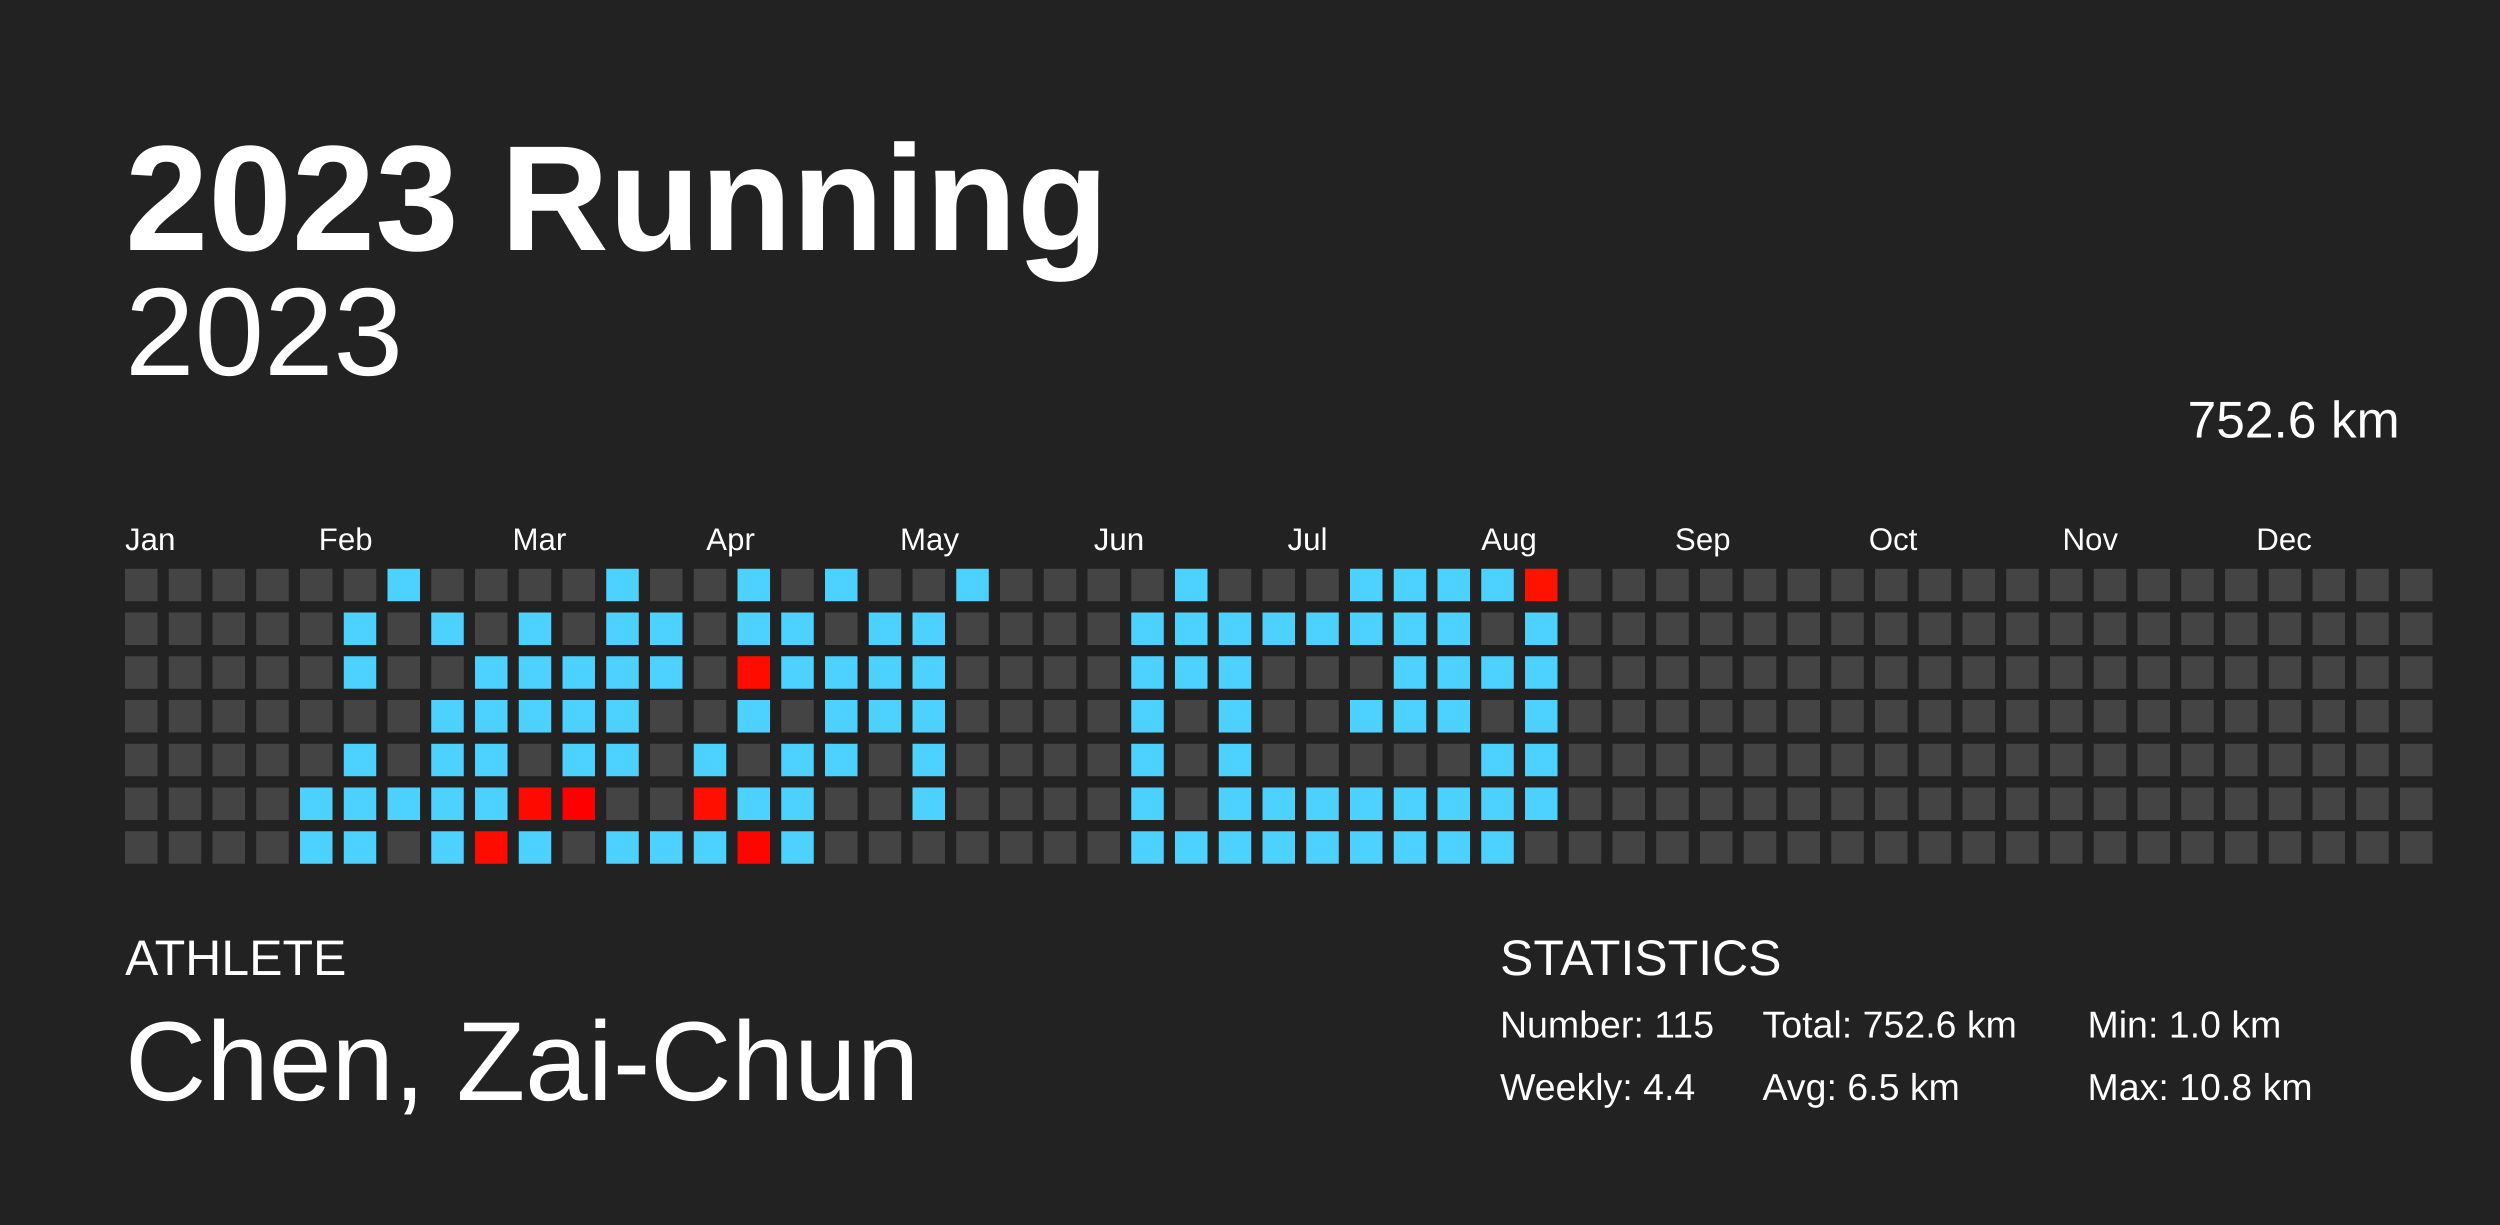
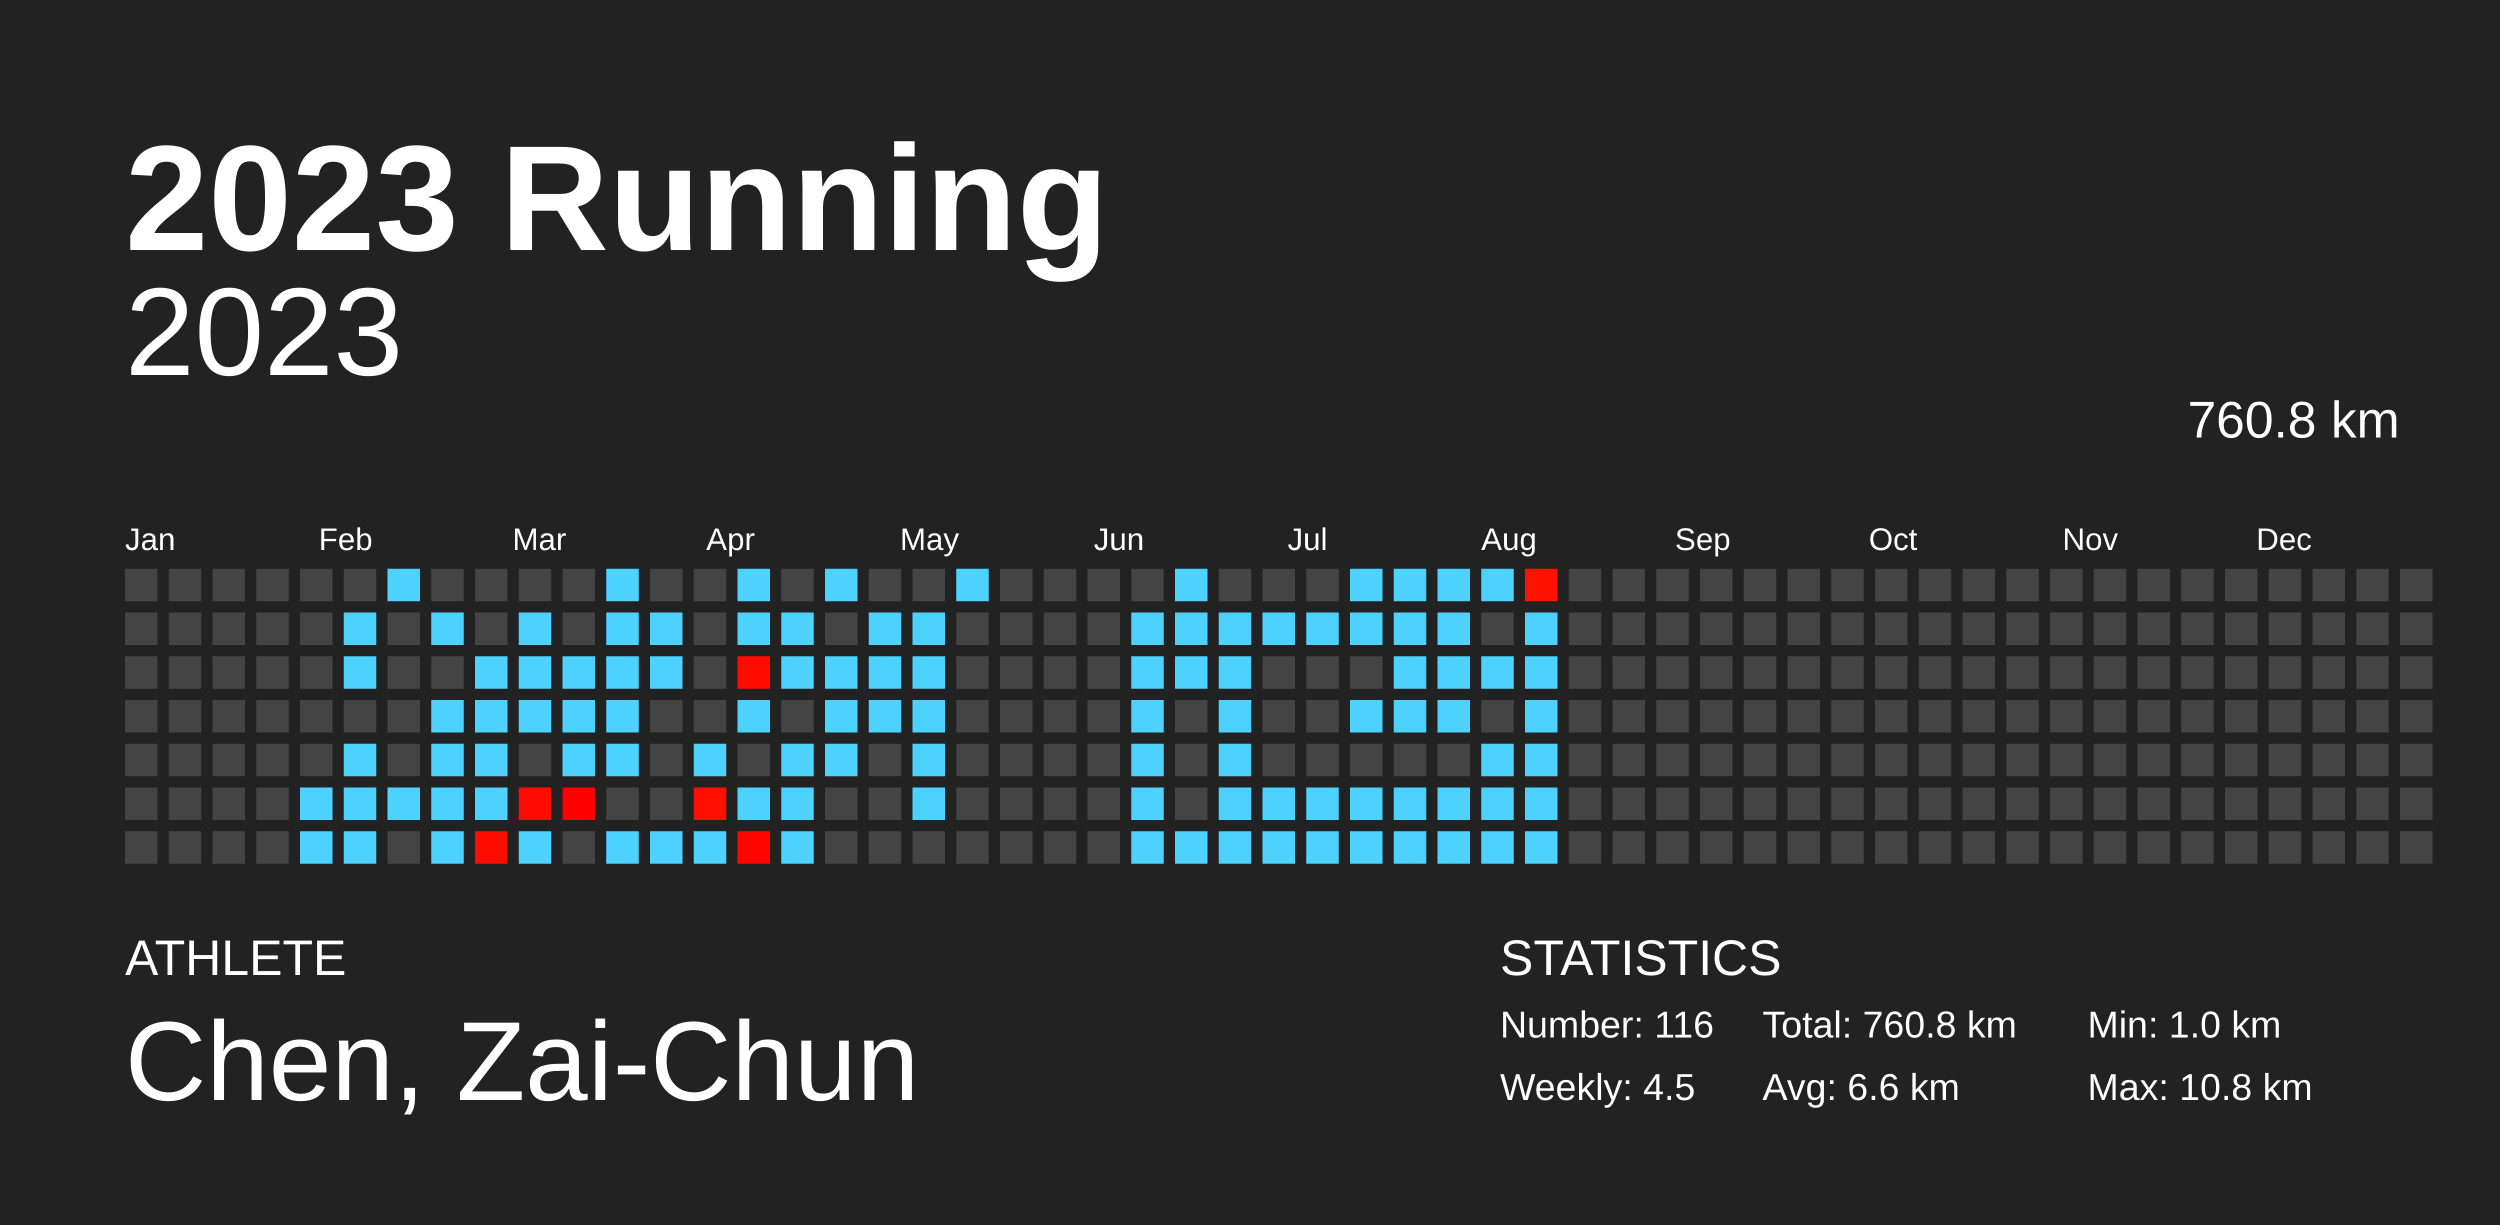
<svg xmlns="http://www.w3.org/2000/svg" baseProfile="full" height="98mm" version="1.1" viewBox="0,0,200,98" width="200mm">
  <defs />
  <rect fill="#222222" height="98" width="200" x="0" y="0" />
  <text fill="#FFFFFF" style="font-size:12px; font-family:Arial; font-weight:bold;" x="10" y="20">2023 Running</text>
  <text fill="#FFFFFF" style="font-size:4px; font-family:Arial" x="10" y="78">ATHLETE</text>
  <text fill="#FFFFFF" style="font-size:9px; font-family:Arial" x="10" y="88">Chen, Zai-Chun</text>
  <text fill="#FFFFFF" style="font-size:4px; font-family:Arial" x="120" y="78">STATISTICS</text>
-   <text fill="#FFFFFF" style="font-size:3px; font-family:Arial" x="120" y="83">Number: 115</text>
-   <text fill="#FFFFFF" style="font-size:3px; font-family:Arial" x="120" y="88">Weekly: 4.4</text>
-   <text fill="#FFFFFF" style="font-size:3px; font-family:Arial" x="141" y="83">Total: 752.6 km</text>
-   <text fill="#FFFFFF" style="font-size:3px; font-family:Arial" x="141" y="88">Avg: 6.5 km</text>
+   <text fill="#FFFFFF" style="font-size:3px; font-family:Arial" x="120" y="83">Number: 116</text>
+   <text fill="#FFFFFF" style="font-size:3px; font-family:Arial" x="120" y="88">Weekly: 4.5</text>
+   <text fill="#FFFFFF" style="font-size:3px; font-family:Arial" x="141" y="83">Total: 760.8 km</text>
+   <text fill="#FFFFFF" style="font-size:3px; font-family:Arial" x="141" y="88">Avg: 6.6 km</text>
  <text fill="#FFFFFF" style="font-size:3px; font-family:Arial" x="167" y="83">Min: 1.0 km</text>
  <text fill="#FFFFFF" style="font-size:3px; font-family:Arial" x="167" y="88">Max: 10.8 km</text>
  <text alignment-baseline="hanging" fill="#FFFFFF" style="font-size:10.0px; font-family:Arial;" x="10" y="30">2023</text>
-   <text alignment-baseline="hanging" fill="#FFFFFF" style="font-size:4.125px; font-family:Arial;" x="175" y="35">752.6 km</text>
+   <text alignment-baseline="hanging" fill="#FFFFFF" style="font-size:4.125px; font-family:Arial;" x="175" y="35">760.8 km</text>
  <text fill="#FFFFFF" style="font-size:2.5px; font-family:Arial" x="10.0" y="44">Jan</text>
  <text fill="#FFFFFF" style="font-size:2.5px; font-family:Arial" x="25.5" y="44">Feb</text>
  <text fill="#FFFFFF" style="font-size:2.5px; font-family:Arial" x="41.0" y="44">Mar</text>
  <text fill="#FFFFFF" style="font-size:2.5px; font-family:Arial" x="56.5" y="44">Apr</text>
  <text fill="#FFFFFF" style="font-size:2.5px; font-family:Arial" x="72.0" y="44">May</text>
  <text fill="#FFFFFF" style="font-size:2.5px; font-family:Arial" x="87.5" y="44">Jun</text>
  <text fill="#FFFFFF" style="font-size:2.5px; font-family:Arial" x="103.0" y="44">Jul</text>
  <text fill="#FFFFFF" style="font-size:2.5px; font-family:Arial" x="118.5" y="44">Aug</text>
  <text fill="#FFFFFF" style="font-size:2.5px; font-family:Arial" x="134.0" y="44">Sep</text>
  <text fill="#FFFFFF" style="font-size:2.5px; font-family:Arial" x="149.5" y="44">Oct</text>
  <text fill="#FFFFFF" style="font-size:2.5px; font-family:Arial" x="165.0" y="44">Nov</text>
  <text fill="#FFFFFF" style="font-size:2.5px; font-family:Arial" x="180.5" y="44">Dec</text>
  <rect fill="#444444" height="2.6" width="2.6" x="10.0" y="45.5" />
  <rect fill="#444444" height="2.6" width="2.6" x="10.0" y="49.0" />
  <rect fill="#444444" height="2.6" width="2.6" x="10.0" y="52.5" />
  <rect fill="#444444" height="2.6" width="2.6" x="10.0" y="56.0" />
  <rect fill="#444444" height="2.6" width="2.6" x="10.0" y="59.5" />
  <rect fill="#444444" height="2.6" width="2.6" x="10.0" y="63.0" />
  <rect fill="#444444" height="2.6" width="2.6" x="10.0" y="66.5" />
  <rect fill="#444444" height="2.6" width="2.6" x="13.5" y="45.5" />
  <rect fill="#444444" height="2.6" width="2.6" x="13.5" y="49.0" />
  <rect fill="#444444" height="2.6" width="2.6" x="13.5" y="52.5" />
  <rect fill="#444444" height="2.6" width="2.6" x="13.5" y="56.0" />
  <rect fill="#444444" height="2.6" width="2.6" x="13.5" y="59.5" />
  <rect fill="#444444" height="2.6" width="2.6" x="13.5" y="63.0" />
  <rect fill="#444444" height="2.6" width="2.6" x="13.5" y="66.5" />
  <rect fill="#444444" height="2.6" width="2.6" x="17.0" y="45.5" />
  <rect fill="#444444" height="2.6" width="2.6" x="17.0" y="49.0" />
  <rect fill="#444444" height="2.6" width="2.6" x="17.0" y="52.5" />
  <rect fill="#444444" height="2.6" width="2.6" x="17.0" y="56.0" />
  <rect fill="#444444" height="2.6" width="2.6" x="17.0" y="59.5" />
  <rect fill="#444444" height="2.6" width="2.6" x="17.0" y="63.0" />
  <rect fill="#444444" height="2.6" width="2.6" x="17.0" y="66.5" />
  <rect fill="#444444" height="2.6" width="2.6" x="20.5" y="45.5" />
  <rect fill="#444444" height="2.6" width="2.6" x="20.5" y="49.0" />
  <rect fill="#444444" height="2.6" width="2.6" x="20.5" y="52.5" />
  <rect fill="#444444" height="2.6" width="2.6" x="20.5" y="56.0" />
  <rect fill="#444444" height="2.6" width="2.6" x="20.5" y="59.5" />
  <rect fill="#444444" height="2.6" width="2.6" x="20.5" y="63.0" />
  <rect fill="#444444" height="2.6" width="2.6" x="20.5" y="66.5" />
  <rect fill="#444444" height="2.6" width="2.6" x="24.0" y="45.5" />
  <rect fill="#444444" height="2.6" width="2.6" x="24.0" y="49.0" />
  <rect fill="#444444" height="2.6" width="2.6" x="24.0" y="52.5" />
  <rect fill="#444444" height="2.6" width="2.6" x="24.0" y="56.0" />
  <rect fill="#444444" height="2.6" width="2.6" x="24.0" y="59.5" />
  <rect fill="#4dd2ff" height="2.6" width="2.6" x="24.0" y="63.0" />
  <rect fill="#4dd2ff" height="2.6" width="2.6" x="24.0" y="66.5" />
  <rect fill="#444444" height="2.6" width="2.6" x="27.5" y="45.5" />
  <rect fill="#4dd2ff" height="2.6" width="2.6" x="27.5" y="49.0" />
  <rect fill="#4dd2ff" height="2.6" width="2.6" x="27.5" y="52.5" />
  <rect fill="#444444" height="2.6" width="2.6" x="27.5" y="56.0" />
  <rect fill="#4dd2ff" height="2.6" width="2.6" x="27.5" y="59.5" />
  <rect fill="#4dd2ff" height="2.6" width="2.6" x="27.5" y="63.0" />
  <rect fill="#4dd2ff" height="2.6" width="2.6" x="27.5" y="66.5" />
  <rect fill="#4dd2ff" height="2.6" width="2.6" x="31.0" y="45.5" />
  <rect fill="#444444" height="2.6" width="2.6" x="31.0" y="49.0" />
  <rect fill="#444444" height="2.6" width="2.6" x="31.0" y="52.5" />
  <rect fill="#444444" height="2.6" width="2.6" x="31.0" y="56.0" />
  <rect fill="#444444" height="2.6" width="2.6" x="31.0" y="59.5" />
  <rect fill="#4dd2ff" height="2.6" width="2.6" x="31.0" y="63.0" />
  <rect fill="#444444" height="2.6" width="2.6" x="31.0" y="66.5" />
  <rect fill="#444444" height="2.6" width="2.6" x="34.5" y="45.5" />
  <rect fill="#4dd2ff" height="2.6" width="2.6" x="34.5" y="49.0" />
  <rect fill="#444444" height="2.6" width="2.6" x="34.5" y="52.5" />
  <rect fill="#4dd2ff" height="2.6" width="2.6" x="34.5" y="56.0" />
  <rect fill="#4dd2ff" height="2.6" width="2.6" x="34.5" y="59.5" />
  <rect fill="#4dd2ff" height="2.6" width="2.6" x="34.5" y="63.0" />
  <rect fill="#4dd2ff" height="2.6" width="2.6" x="34.5" y="66.5" />
  <rect fill="#444444" height="2.6" width="2.6" x="38.0" y="45.5" />
  <rect fill="#444444" height="2.6" width="2.6" x="38.0" y="49.0" />
  <rect fill="#4dd2ff" height="2.6" width="2.6" x="38.0" y="52.5" />
  <rect fill="#4dd2ff" height="2.6" width="2.6" x="38.0" y="56.0" />
  <rect fill="#4dd2ff" height="2.6" width="2.6" x="38.0" y="59.5" />
  <rect fill="#4dd2ff" height="2.6" width="2.6" x="38.0" y="63.0" />
  <rect fill="#ff0c00" height="2.6" width="2.6" x="38.0" y="66.5" />
  <rect fill="#444444" height="2.6" width="2.6" x="41.5" y="45.5" />
  <rect fill="#4dd2ff" height="2.6" width="2.6" x="41.5" y="49.0" />
  <rect fill="#4dd2ff" height="2.6" width="2.6" x="41.5" y="52.5" />
  <rect fill="#4dd2ff" height="2.6" width="2.6" x="41.5" y="56.0" />
  <rect fill="#444444" height="2.6" width="2.6" x="41.5" y="59.5" />
  <rect fill="#ff0a00" height="2.6" width="2.6" x="41.5" y="63.0" />
  <rect fill="#4dd2ff" height="2.6" width="2.6" x="41.5" y="66.5" />
  <rect fill="#444444" height="2.6" width="2.6" x="45.0" y="45.5" />
  <rect fill="#444444" height="2.6" width="2.6" x="45.0" y="49.0" />
  <rect fill="#4dd2ff" height="2.6" width="2.6" x="45.0" y="52.5" />
  <rect fill="#4dd2ff" height="2.6" width="2.6" x="45.0" y="56.0" />
  <rect fill="#4dd2ff" height="2.6" width="2.6" x="45.0" y="59.5" />
  <rect fill="#ff0000" height="2.6" width="2.6" x="45.0" y="63.0" />
  <rect fill="#444444" height="2.6" width="2.6" x="45.0" y="66.5" />
  <rect fill="#4dd2ff" height="2.6" width="2.6" x="48.5" y="45.5" />
  <rect fill="#4dd2ff" height="2.6" width="2.6" x="48.5" y="49.0" />
  <rect fill="#4dd2ff" height="2.6" width="2.6" x="48.5" y="52.5" />
  <rect fill="#4dd2ff" height="2.6" width="2.6" x="48.5" y="56.0" />
  <rect fill="#4dd2ff" height="2.6" width="2.6" x="48.5" y="59.5" />
  <rect fill="#444444" height="2.6" width="2.6" x="48.5" y="63.0" />
  <rect fill="#4dd2ff" height="2.6" width="2.6" x="48.5" y="66.5" />
  <rect fill="#444444" height="2.6" width="2.6" x="52.0" y="45.5" />
  <rect fill="#4dd2ff" height="2.6" width="2.6" x="52.0" y="49.0" />
  <rect fill="#4dd2ff" height="2.6" width="2.6" x="52.0" y="52.5" />
  <rect fill="#444444" height="2.6" width="2.6" x="52.0" y="56.0" />
  <rect fill="#444444" height="2.6" width="2.6" x="52.0" y="59.5" />
  <rect fill="#444444" height="2.6" width="2.6" x="52.0" y="63.0" />
  <rect fill="#4dd2ff" height="2.6" width="2.6" x="52.0" y="66.5" />
  <rect fill="#444444" height="2.6" width="2.6" x="55.5" y="45.5" />
  <rect fill="#444444" height="2.6" width="2.6" x="55.5" y="49.0" />
  <rect fill="#444444" height="2.6" width="2.6" x="55.5" y="52.5" />
  <rect fill="#444444" height="2.6" width="2.6" x="55.5" y="56.0" />
  <rect fill="#4dd2ff" height="2.6" width="2.6" x="55.5" y="59.5" />
  <rect fill="#ff0f00" height="2.6" width="2.6" x="55.5" y="63.0" />
  <rect fill="#4dd2ff" height="2.6" width="2.6" x="55.5" y="66.5" />
  <rect fill="#4dd2ff" height="2.6" width="2.6" x="59.0" y="45.5" />
  <rect fill="#4dd2ff" height="2.6" width="2.6" x="59.0" y="49.0" />
  <rect fill="#ff0c00" height="2.6" width="2.6" x="59.0" y="52.5" />
  <rect fill="#4dd2ff" height="2.6" width="2.6" x="59.0" y="56.0" />
  <rect fill="#444444" height="2.6" width="2.6" x="59.0" y="59.5" />
  <rect fill="#4dd2ff" height="2.6" width="2.6" x="59.0" y="63.0" />
  <rect fill="#ff0500" height="2.6" width="2.6" x="59.0" y="66.5" />
  <rect fill="#444444" height="2.6" width="2.6" x="62.5" y="45.5" />
  <rect fill="#4dd2ff" height="2.6" width="2.6" x="62.5" y="49.0" />
  <rect fill="#4dd2ff" height="2.6" width="2.6" x="62.5" y="52.5" />
  <rect fill="#444444" height="2.6" width="2.6" x="62.5" y="56.0" />
  <rect fill="#4dd2ff" height="2.6" width="2.6" x="62.5" y="59.5" />
  <rect fill="#4dd2ff" height="2.6" width="2.6" x="62.5" y="63.0" />
  <rect fill="#4dd2ff" height="2.6" width="2.6" x="62.5" y="66.5" />
  <rect fill="#4dd2ff" height="2.6" width="2.6" x="66.0" y="45.5" />
  <rect fill="#444444" height="2.6" width="2.6" x="66.0" y="49.0" />
  <rect fill="#4dd2ff" height="2.6" width="2.6" x="66.0" y="52.5" />
  <rect fill="#4dd2ff" height="2.6" width="2.6" x="66.0" y="56.0" />
  <rect fill="#4dd2ff" height="2.6" width="2.6" x="66.0" y="59.5" />
  <rect fill="#444444" height="2.6" width="2.6" x="66.0" y="63.0" />
  <rect fill="#444444" height="2.6" width="2.6" x="66.0" y="66.5" />
  <rect fill="#444444" height="2.6" width="2.6" x="69.5" y="45.5" />
  <rect fill="#4dd2ff" height="2.6" width="2.6" x="69.5" y="49.0" />
  <rect fill="#4dd2ff" height="2.6" width="2.6" x="69.5" y="52.5" />
  <rect fill="#4dd2ff" height="2.6" width="2.6" x="69.5" y="56.0" />
  <rect fill="#444444" height="2.6" width="2.6" x="69.5" y="59.5" />
  <rect fill="#444444" height="2.6" width="2.6" x="69.5" y="63.0" />
  <rect fill="#444444" height="2.6" width="2.6" x="69.5" y="66.5" />
  <rect fill="#444444" height="2.6" width="2.6" x="73.0" y="45.5" />
  <rect fill="#4dd2ff" height="2.6" width="2.6" x="73.0" y="49.0" />
  <rect fill="#4dd2ff" height="2.6" width="2.6" x="73.0" y="52.5" />
  <rect fill="#4dd2ff" height="2.6" width="2.6" x="73.0" y="56.0" />
  <rect fill="#4dd2ff" height="2.6" width="2.6" x="73.0" y="59.5" />
  <rect fill="#4dd2ff" height="2.6" width="2.6" x="73.0" y="63.0" />
  <rect fill="#444444" height="2.6" width="2.6" x="73.0" y="66.5" />
  <rect fill="#4dd2ff" height="2.6" width="2.6" x="76.5" y="45.5" />
  <rect fill="#444444" height="2.6" width="2.6" x="76.5" y="49.0" />
  <rect fill="#444444" height="2.6" width="2.6" x="76.5" y="52.5" />
  <rect fill="#444444" height="2.6" width="2.6" x="76.5" y="56.0" />
  <rect fill="#444444" height="2.6" width="2.6" x="76.5" y="59.5" />
  <rect fill="#444444" height="2.6" width="2.6" x="76.5" y="63.0" />
  <rect fill="#444444" height="2.6" width="2.6" x="76.5" y="66.5" />
  <rect fill="#444444" height="2.6" width="2.6" x="80.0" y="45.5" />
  <rect fill="#444444" height="2.6" width="2.6" x="80.0" y="49.0" />
  <rect fill="#444444" height="2.6" width="2.6" x="80.0" y="52.5" />
  <rect fill="#444444" height="2.6" width="2.6" x="80.0" y="56.0" />
  <rect fill="#444444" height="2.6" width="2.6" x="80.0" y="59.5" />
  <rect fill="#444444" height="2.6" width="2.6" x="80.0" y="63.0" />
  <rect fill="#444444" height="2.6" width="2.6" x="80.0" y="66.5" />
  <rect fill="#444444" height="2.6" width="2.6" x="83.5" y="45.5" />
  <rect fill="#444444" height="2.6" width="2.6" x="83.5" y="49.0" />
  <rect fill="#444444" height="2.6" width="2.6" x="83.5" y="52.5" />
  <rect fill="#444444" height="2.6" width="2.6" x="83.5" y="56.0" />
  <rect fill="#444444" height="2.6" width="2.6" x="83.5" y="59.5" />
  <rect fill="#444444" height="2.6" width="2.6" x="83.5" y="63.0" />
  <rect fill="#444444" height="2.6" width="2.6" x="83.5" y="66.5" />
  <rect fill="#444444" height="2.6" width="2.6" x="87.0" y="45.5" />
  <rect fill="#444444" height="2.6" width="2.6" x="87.0" y="49.0" />
  <rect fill="#444444" height="2.6" width="2.6" x="87.0" y="52.5" />
  <rect fill="#444444" height="2.6" width="2.6" x="87.0" y="56.0" />
  <rect fill="#444444" height="2.6" width="2.6" x="87.0" y="59.5" />
  <rect fill="#444444" height="2.6" width="2.6" x="87.0" y="63.0" />
  <rect fill="#444444" height="2.6" width="2.6" x="87.0" y="66.5" />
  <rect fill="#444444" height="2.6" width="2.6" x="90.5" y="45.5" />
  <rect fill="#4dd2ff" height="2.6" width="2.6" x="90.5" y="49.0" />
  <rect fill="#4dd2ff" height="2.6" width="2.6" x="90.5" y="52.5" />
  <rect fill="#4dd2ff" height="2.6" width="2.6" x="90.5" y="56.0" />
  <rect fill="#4dd2ff" height="2.6" width="2.6" x="90.5" y="59.5" />
  <rect fill="#4dd2ff" height="2.6" width="2.6" x="90.5" y="63.0" />
  <rect fill="#4dd2ff" height="2.6" width="2.6" x="90.5" y="66.5" />
  <rect fill="#4dd2ff" height="2.6" width="2.6" x="94.0" y="45.5" />
  <rect fill="#4dd2ff" height="2.6" width="2.6" x="94.0" y="49.0" />
  <rect fill="#4dd2ff" height="2.6" width="2.6" x="94.0" y="52.5" />
  <rect fill="#444444" height="2.6" width="2.6" x="94.0" y="56.0" />
  <rect fill="#444444" height="2.6" width="2.6" x="94.0" y="59.5" />
  <rect fill="#444444" height="2.6" width="2.6" x="94.0" y="63.0" />
  <rect fill="#4dd2ff" height="2.6" width="2.6" x="94.0" y="66.5" />
  <rect fill="#444444" height="2.6" width="2.6" x="97.5" y="45.5" />
  <rect fill="#4dd2ff" height="2.6" width="2.6" x="97.5" y="49.0" />
  <rect fill="#4dd2ff" height="2.6" width="2.6" x="97.5" y="52.5" />
  <rect fill="#4dd2ff" height="2.6" width="2.6" x="97.5" y="56.0" />
  <rect fill="#4dd2ff" height="2.6" width="2.6" x="97.5" y="59.5" />
  <rect fill="#4dd2ff" height="2.6" width="2.6" x="97.5" y="63.0" />
  <rect fill="#4dd2ff" height="2.6" width="2.6" x="97.5" y="66.5" />
  <rect fill="#444444" height="2.6" width="2.6" x="101.0" y="45.5" />
  <rect fill="#4dd2ff" height="2.6" width="2.6" x="101.0" y="49.0" />
  <rect fill="#444444" height="2.6" width="2.6" x="101.0" y="52.5" />
  <rect fill="#444444" height="2.6" width="2.6" x="101.0" y="56.0" />
  <rect fill="#444444" height="2.6" width="2.6" x="101.0" y="59.5" />
  <rect fill="#4dd2ff" height="2.6" width="2.6" x="101.0" y="63.0" />
  <rect fill="#4dd2ff" height="2.6" width="2.6" x="101.0" y="66.5" />
  <rect fill="#444444" height="2.6" width="2.6" x="104.5" y="45.5" />
  <rect fill="#4dd2ff" height="2.6" width="2.6" x="104.5" y="49.0" />
  <rect fill="#444444" height="2.6" width="2.6" x="104.5" y="52.5" />
  <rect fill="#444444" height="2.6" width="2.6" x="104.5" y="56.0" />
  <rect fill="#444444" height="2.6" width="2.6" x="104.5" y="59.5" />
  <rect fill="#4dd2ff" height="2.6" width="2.6" x="104.5" y="63.0" />
  <rect fill="#4dd2ff" height="2.6" width="2.6" x="104.5" y="66.5" />
  <rect fill="#4dd2ff" height="2.6" width="2.6" x="108.0" y="45.5" />
  <rect fill="#4dd2ff" height="2.6" width="2.6" x="108.0" y="49.0" />
  <rect fill="#444444" height="2.6" width="2.6" x="108.0" y="52.5" />
  <rect fill="#4dd2ff" height="2.6" width="2.6" x="108.0" y="56.0" />
  <rect fill="#444444" height="2.6" width="2.6" x="108.0" y="59.5" />
  <rect fill="#4dd2ff" height="2.6" width="2.6" x="108.0" y="63.0" />
  <rect fill="#4dd2ff" height="2.6" width="2.6" x="108.0" y="66.5" />
  <rect fill="#4dd2ff" height="2.6" width="2.6" x="111.5" y="45.5" />
  <rect fill="#4dd2ff" height="2.6" width="2.6" x="111.5" y="49.0" />
  <rect fill="#4dd2ff" height="2.6" width="2.6" x="111.5" y="52.5" />
  <rect fill="#4dd2ff" height="2.6" width="2.6" x="111.5" y="56.0" />
  <rect fill="#444444" height="2.6" width="2.6" x="111.5" y="59.5" />
  <rect fill="#4dd2ff" height="2.6" width="2.6" x="111.5" y="63.0" />
  <rect fill="#4dd2ff" height="2.6" width="2.6" x="111.5" y="66.5" />
  <rect fill="#4dd2ff" height="2.6" width="2.6" x="115.0" y="45.5" />
  <rect fill="#4dd2ff" height="2.6" width="2.6" x="115.0" y="49.0" />
  <rect fill="#4dd2ff" height="2.6" width="2.6" x="115.0" y="52.5" />
  <rect fill="#4dd2ff" height="2.6" width="2.6" x="115.0" y="56.0" />
  <rect fill="#444444" height="2.6" width="2.6" x="115.0" y="59.5" />
  <rect fill="#4dd2ff" height="2.6" width="2.6" x="115.0" y="63.0" />
  <rect fill="#4dd2ff" height="2.6" width="2.6" x="115.0" y="66.5" />
  <rect fill="#4dd2ff" height="2.6" width="2.6" x="118.5" y="45.5" />
  <rect fill="#444444" height="2.6" width="2.6" x="118.5" y="49.0" />
  <rect fill="#4dd2ff" height="2.6" width="2.6" x="118.5" y="52.5" />
  <rect fill="#444444" height="2.6" width="2.6" x="118.5" y="56.0" />
  <rect fill="#4dd2ff" height="2.6" width="2.6" x="118.5" y="59.5" />
  <rect fill="#4dd2ff" height="2.6" width="2.6" x="118.5" y="63.0" />
  <rect fill="#4dd2ff" height="2.6" width="2.6" x="118.5" y="66.5" />
  <rect fill="#ff1200" height="2.6" width="2.6" x="122.0" y="45.5" />
  <rect fill="#4dd2ff" height="2.6" width="2.6" x="122.0" y="49.0" />
  <rect fill="#4dd2ff" height="2.6" width="2.6" x="122.0" y="52.5" />
  <rect fill="#4dd2ff" height="2.6" width="2.6" x="122.0" y="56.0" />
  <rect fill="#4dd2ff" height="2.6" width="2.6" x="122.0" y="59.5" />
  <rect fill="#4dd2ff" height="2.6" width="2.6" x="122.0" y="63.0" />
-   <rect fill="#444444" height="2.6" width="2.6" x="122.0" y="66.5" />
+   <rect fill="#4dd2ff" height="2.6" width="2.6" x="122.0" y="66.5" />
  <rect fill="#444444" height="2.6" width="2.6" x="125.5" y="45.5" />
  <rect fill="#444444" height="2.6" width="2.6" x="125.5" y="49.0" />
  <rect fill="#444444" height="2.6" width="2.6" x="125.5" y="52.5" />
  <rect fill="#444444" height="2.6" width="2.6" x="125.5" y="56.0" />
  <rect fill="#444444" height="2.6" width="2.6" x="125.5" y="59.5" />
  <rect fill="#444444" height="2.6" width="2.6" x="125.5" y="63.0" />
  <rect fill="#444444" height="2.6" width="2.6" x="125.5" y="66.5" />
  <rect fill="#444444" height="2.6" width="2.6" x="129.0" y="45.5" />
  <rect fill="#444444" height="2.6" width="2.6" x="129.0" y="49.0" />
  <rect fill="#444444" height="2.6" width="2.6" x="129.0" y="52.5" />
  <rect fill="#444444" height="2.6" width="2.6" x="129.0" y="56.0" />
  <rect fill="#444444" height="2.6" width="2.6" x="129.0" y="59.5" />
  <rect fill="#444444" height="2.6" width="2.6" x="129.0" y="63.0" />
  <rect fill="#444444" height="2.6" width="2.6" x="129.0" y="66.5" />
  <rect fill="#444444" height="2.6" width="2.6" x="132.5" y="45.5" />
  <rect fill="#444444" height="2.6" width="2.6" x="132.5" y="49.0" />
  <rect fill="#444444" height="2.6" width="2.6" x="132.5" y="52.5" />
  <rect fill="#444444" height="2.6" width="2.6" x="132.5" y="56.0" />
  <rect fill="#444444" height="2.6" width="2.6" x="132.5" y="59.5" />
  <rect fill="#444444" height="2.6" width="2.6" x="132.5" y="63.0" />
  <rect fill="#444444" height="2.6" width="2.6" x="132.5" y="66.5" />
  <rect fill="#444444" height="2.6" width="2.6" x="136.0" y="45.5" />
  <rect fill="#444444" height="2.6" width="2.6" x="136.0" y="49.0" />
  <rect fill="#444444" height="2.6" width="2.6" x="136.0" y="52.5" />
  <rect fill="#444444" height="2.6" width="2.6" x="136.0" y="56.0" />
  <rect fill="#444444" height="2.6" width="2.6" x="136.0" y="59.5" />
  <rect fill="#444444" height="2.6" width="2.6" x="136.0" y="63.0" />
  <rect fill="#444444" height="2.6" width="2.6" x="136.0" y="66.5" />
  <rect fill="#444444" height="2.6" width="2.6" x="139.5" y="45.5" />
  <rect fill="#444444" height="2.6" width="2.6" x="139.5" y="49.0" />
  <rect fill="#444444" height="2.6" width="2.6" x="139.5" y="52.5" />
  <rect fill="#444444" height="2.6" width="2.6" x="139.5" y="56.0" />
  <rect fill="#444444" height="2.6" width="2.6" x="139.5" y="59.5" />
  <rect fill="#444444" height="2.6" width="2.6" x="139.5" y="63.0" />
  <rect fill="#444444" height="2.6" width="2.6" x="139.5" y="66.5" />
  <rect fill="#444444" height="2.6" width="2.6" x="143.0" y="45.5" />
  <rect fill="#444444" height="2.6" width="2.6" x="143.0" y="49.0" />
  <rect fill="#444444" height="2.6" width="2.6" x="143.0" y="52.5" />
  <rect fill="#444444" height="2.6" width="2.6" x="143.0" y="56.0" />
  <rect fill="#444444" height="2.6" width="2.6" x="143.0" y="59.5" />
  <rect fill="#444444" height="2.6" width="2.6" x="143.0" y="63.0" />
  <rect fill="#444444" height="2.6" width="2.6" x="143.0" y="66.5" />
  <rect fill="#444444" height="2.6" width="2.6" x="146.5" y="45.5" />
  <rect fill="#444444" height="2.6" width="2.6" x="146.5" y="49.0" />
  <rect fill="#444444" height="2.6" width="2.6" x="146.5" y="52.5" />
  <rect fill="#444444" height="2.6" width="2.6" x="146.5" y="56.0" />
  <rect fill="#444444" height="2.6" width="2.6" x="146.5" y="59.5" />
  <rect fill="#444444" height="2.6" width="2.6" x="146.5" y="63.0" />
  <rect fill="#444444" height="2.6" width="2.6" x="146.5" y="66.5" />
  <rect fill="#444444" height="2.6" width="2.6" x="150.0" y="45.5" />
  <rect fill="#444444" height="2.6" width="2.6" x="150.0" y="49.0" />
  <rect fill="#444444" height="2.6" width="2.6" x="150.0" y="52.5" />
  <rect fill="#444444" height="2.6" width="2.6" x="150.0" y="56.0" />
  <rect fill="#444444" height="2.6" width="2.6" x="150.0" y="59.5" />
  <rect fill="#444444" height="2.6" width="2.6" x="150.0" y="63.0" />
  <rect fill="#444444" height="2.6" width="2.6" x="150.0" y="66.5" />
  <rect fill="#444444" height="2.6" width="2.6" x="153.5" y="45.5" />
  <rect fill="#444444" height="2.6" width="2.6" x="153.5" y="49.0" />
  <rect fill="#444444" height="2.6" width="2.6" x="153.5" y="52.5" />
  <rect fill="#444444" height="2.6" width="2.6" x="153.5" y="56.0" />
  <rect fill="#444444" height="2.6" width="2.6" x="153.5" y="59.5" />
  <rect fill="#444444" height="2.6" width="2.6" x="153.5" y="63.0" />
  <rect fill="#444444" height="2.6" width="2.6" x="153.5" y="66.5" />
  <rect fill="#444444" height="2.6" width="2.6" x="157.0" y="45.5" />
  <rect fill="#444444" height="2.6" width="2.6" x="157.0" y="49.0" />
  <rect fill="#444444" height="2.6" width="2.6" x="157.0" y="52.5" />
  <rect fill="#444444" height="2.6" width="2.6" x="157.0" y="56.0" />
  <rect fill="#444444" height="2.6" width="2.6" x="157.0" y="59.5" />
  <rect fill="#444444" height="2.6" width="2.6" x="157.0" y="63.0" />
  <rect fill="#444444" height="2.6" width="2.6" x="157.0" y="66.5" />
  <rect fill="#444444" height="2.6" width="2.6" x="160.5" y="45.5" />
  <rect fill="#444444" height="2.6" width="2.6" x="160.5" y="49.0" />
  <rect fill="#444444" height="2.6" width="2.6" x="160.5" y="52.5" />
  <rect fill="#444444" height="2.6" width="2.6" x="160.5" y="56.0" />
  <rect fill="#444444" height="2.6" width="2.6" x="160.5" y="59.5" />
  <rect fill="#444444" height="2.6" width="2.6" x="160.5" y="63.0" />
  <rect fill="#444444" height="2.6" width="2.6" x="160.5" y="66.5" />
  <rect fill="#444444" height="2.6" width="2.6" x="164.0" y="45.5" />
  <rect fill="#444444" height="2.6" width="2.6" x="164.0" y="49.0" />
  <rect fill="#444444" height="2.6" width="2.6" x="164.0" y="52.5" />
  <rect fill="#444444" height="2.6" width="2.6" x="164.0" y="56.0" />
  <rect fill="#444444" height="2.6" width="2.6" x="164.0" y="59.5" />
  <rect fill="#444444" height="2.6" width="2.6" x="164.0" y="63.0" />
  <rect fill="#444444" height="2.6" width="2.6" x="164.0" y="66.5" />
  <rect fill="#444444" height="2.6" width="2.6" x="167.5" y="45.5" />
  <rect fill="#444444" height="2.6" width="2.6" x="167.5" y="49.0" />
  <rect fill="#444444" height="2.6" width="2.6" x="167.5" y="52.5" />
  <rect fill="#444444" height="2.6" width="2.6" x="167.5" y="56.0" />
  <rect fill="#444444" height="2.6" width="2.6" x="167.5" y="59.5" />
  <rect fill="#444444" height="2.6" width="2.6" x="167.5" y="63.0" />
  <rect fill="#444444" height="2.6" width="2.6" x="167.5" y="66.5" />
  <rect fill="#444444" height="2.6" width="2.6" x="171.0" y="45.5" />
  <rect fill="#444444" height="2.6" width="2.6" x="171.0" y="49.0" />
  <rect fill="#444444" height="2.6" width="2.6" x="171.0" y="52.5" />
  <rect fill="#444444" height="2.6" width="2.6" x="171.0" y="56.0" />
  <rect fill="#444444" height="2.6" width="2.6" x="171.0" y="59.5" />
  <rect fill="#444444" height="2.6" width="2.6" x="171.0" y="63.0" />
  <rect fill="#444444" height="2.6" width="2.6" x="171.0" y="66.5" />
  <rect fill="#444444" height="2.6" width="2.6" x="174.5" y="45.5" />
  <rect fill="#444444" height="2.6" width="2.6" x="174.5" y="49.0" />
  <rect fill="#444444" height="2.6" width="2.6" x="174.5" y="52.5" />
  <rect fill="#444444" height="2.6" width="2.6" x="174.5" y="56.0" />
  <rect fill="#444444" height="2.6" width="2.6" x="174.5" y="59.5" />
  <rect fill="#444444" height="2.6" width="2.6" x="174.5" y="63.0" />
  <rect fill="#444444" height="2.6" width="2.6" x="174.5" y="66.5" />
  <rect fill="#444444" height="2.6" width="2.6" x="178.0" y="45.5" />
  <rect fill="#444444" height="2.6" width="2.6" x="178.0" y="49.0" />
  <rect fill="#444444" height="2.6" width="2.6" x="178.0" y="52.5" />
  <rect fill="#444444" height="2.6" width="2.6" x="178.0" y="56.0" />
  <rect fill="#444444" height="2.6" width="2.6" x="178.0" y="59.5" />
  <rect fill="#444444" height="2.6" width="2.6" x="178.0" y="63.0" />
  <rect fill="#444444" height="2.6" width="2.6" x="178.0" y="66.5" />
  <rect fill="#444444" height="2.6" width="2.6" x="181.5" y="45.5" />
  <rect fill="#444444" height="2.6" width="2.6" x="181.5" y="49.0" />
  <rect fill="#444444" height="2.6" width="2.6" x="181.5" y="52.5" />
  <rect fill="#444444" height="2.6" width="2.6" x="181.5" y="56.0" />
  <rect fill="#444444" height="2.6" width="2.6" x="181.5" y="59.5" />
  <rect fill="#444444" height="2.6" width="2.6" x="181.5" y="63.0" />
  <rect fill="#444444" height="2.6" width="2.6" x="181.5" y="66.5" />
  <rect fill="#444444" height="2.6" width="2.6" x="185.0" y="45.5" />
  <rect fill="#444444" height="2.6" width="2.6" x="185.0" y="49.0" />
  <rect fill="#444444" height="2.6" width="2.6" x="185.0" y="52.5" />
  <rect fill="#444444" height="2.6" width="2.6" x="185.0" y="56.0" />
  <rect fill="#444444" height="2.6" width="2.6" x="185.0" y="59.5" />
  <rect fill="#444444" height="2.6" width="2.6" x="185.0" y="63.0" />
  <rect fill="#444444" height="2.6" width="2.6" x="185.0" y="66.5" />
  <rect fill="#444444" height="2.6" width="2.6" x="188.5" y="45.5" />
  <rect fill="#444444" height="2.6" width="2.6" x="188.5" y="49.0" />
  <rect fill="#444444" height="2.6" width="2.6" x="188.5" y="52.5" />
  <rect fill="#444444" height="2.6" width="2.6" x="188.5" y="56.0" />
  <rect fill="#444444" height="2.6" width="2.6" x="188.5" y="59.5" />
  <rect fill="#444444" height="2.6" width="2.6" x="188.5" y="63.0" />
  <rect fill="#444444" height="2.6" width="2.6" x="188.5" y="66.5" />
  <rect fill="#444444" height="2.6" width="2.6" x="192.0" y="45.5" />
  <rect fill="#444444" height="2.6" width="2.6" x="192.0" y="49.0" />
  <rect fill="#444444" height="2.6" width="2.6" x="192.0" y="52.5" />
  <rect fill="#444444" height="2.6" width="2.6" x="192.0" y="56.0" />
  <rect fill="#444444" height="2.6" width="2.6" x="192.0" y="59.5" />
  <rect fill="#444444" height="2.6" width="2.6" x="192.0" y="63.0" />
  <rect fill="#444444" height="2.6" width="2.6" x="192.0" y="66.5" />
</svg>
